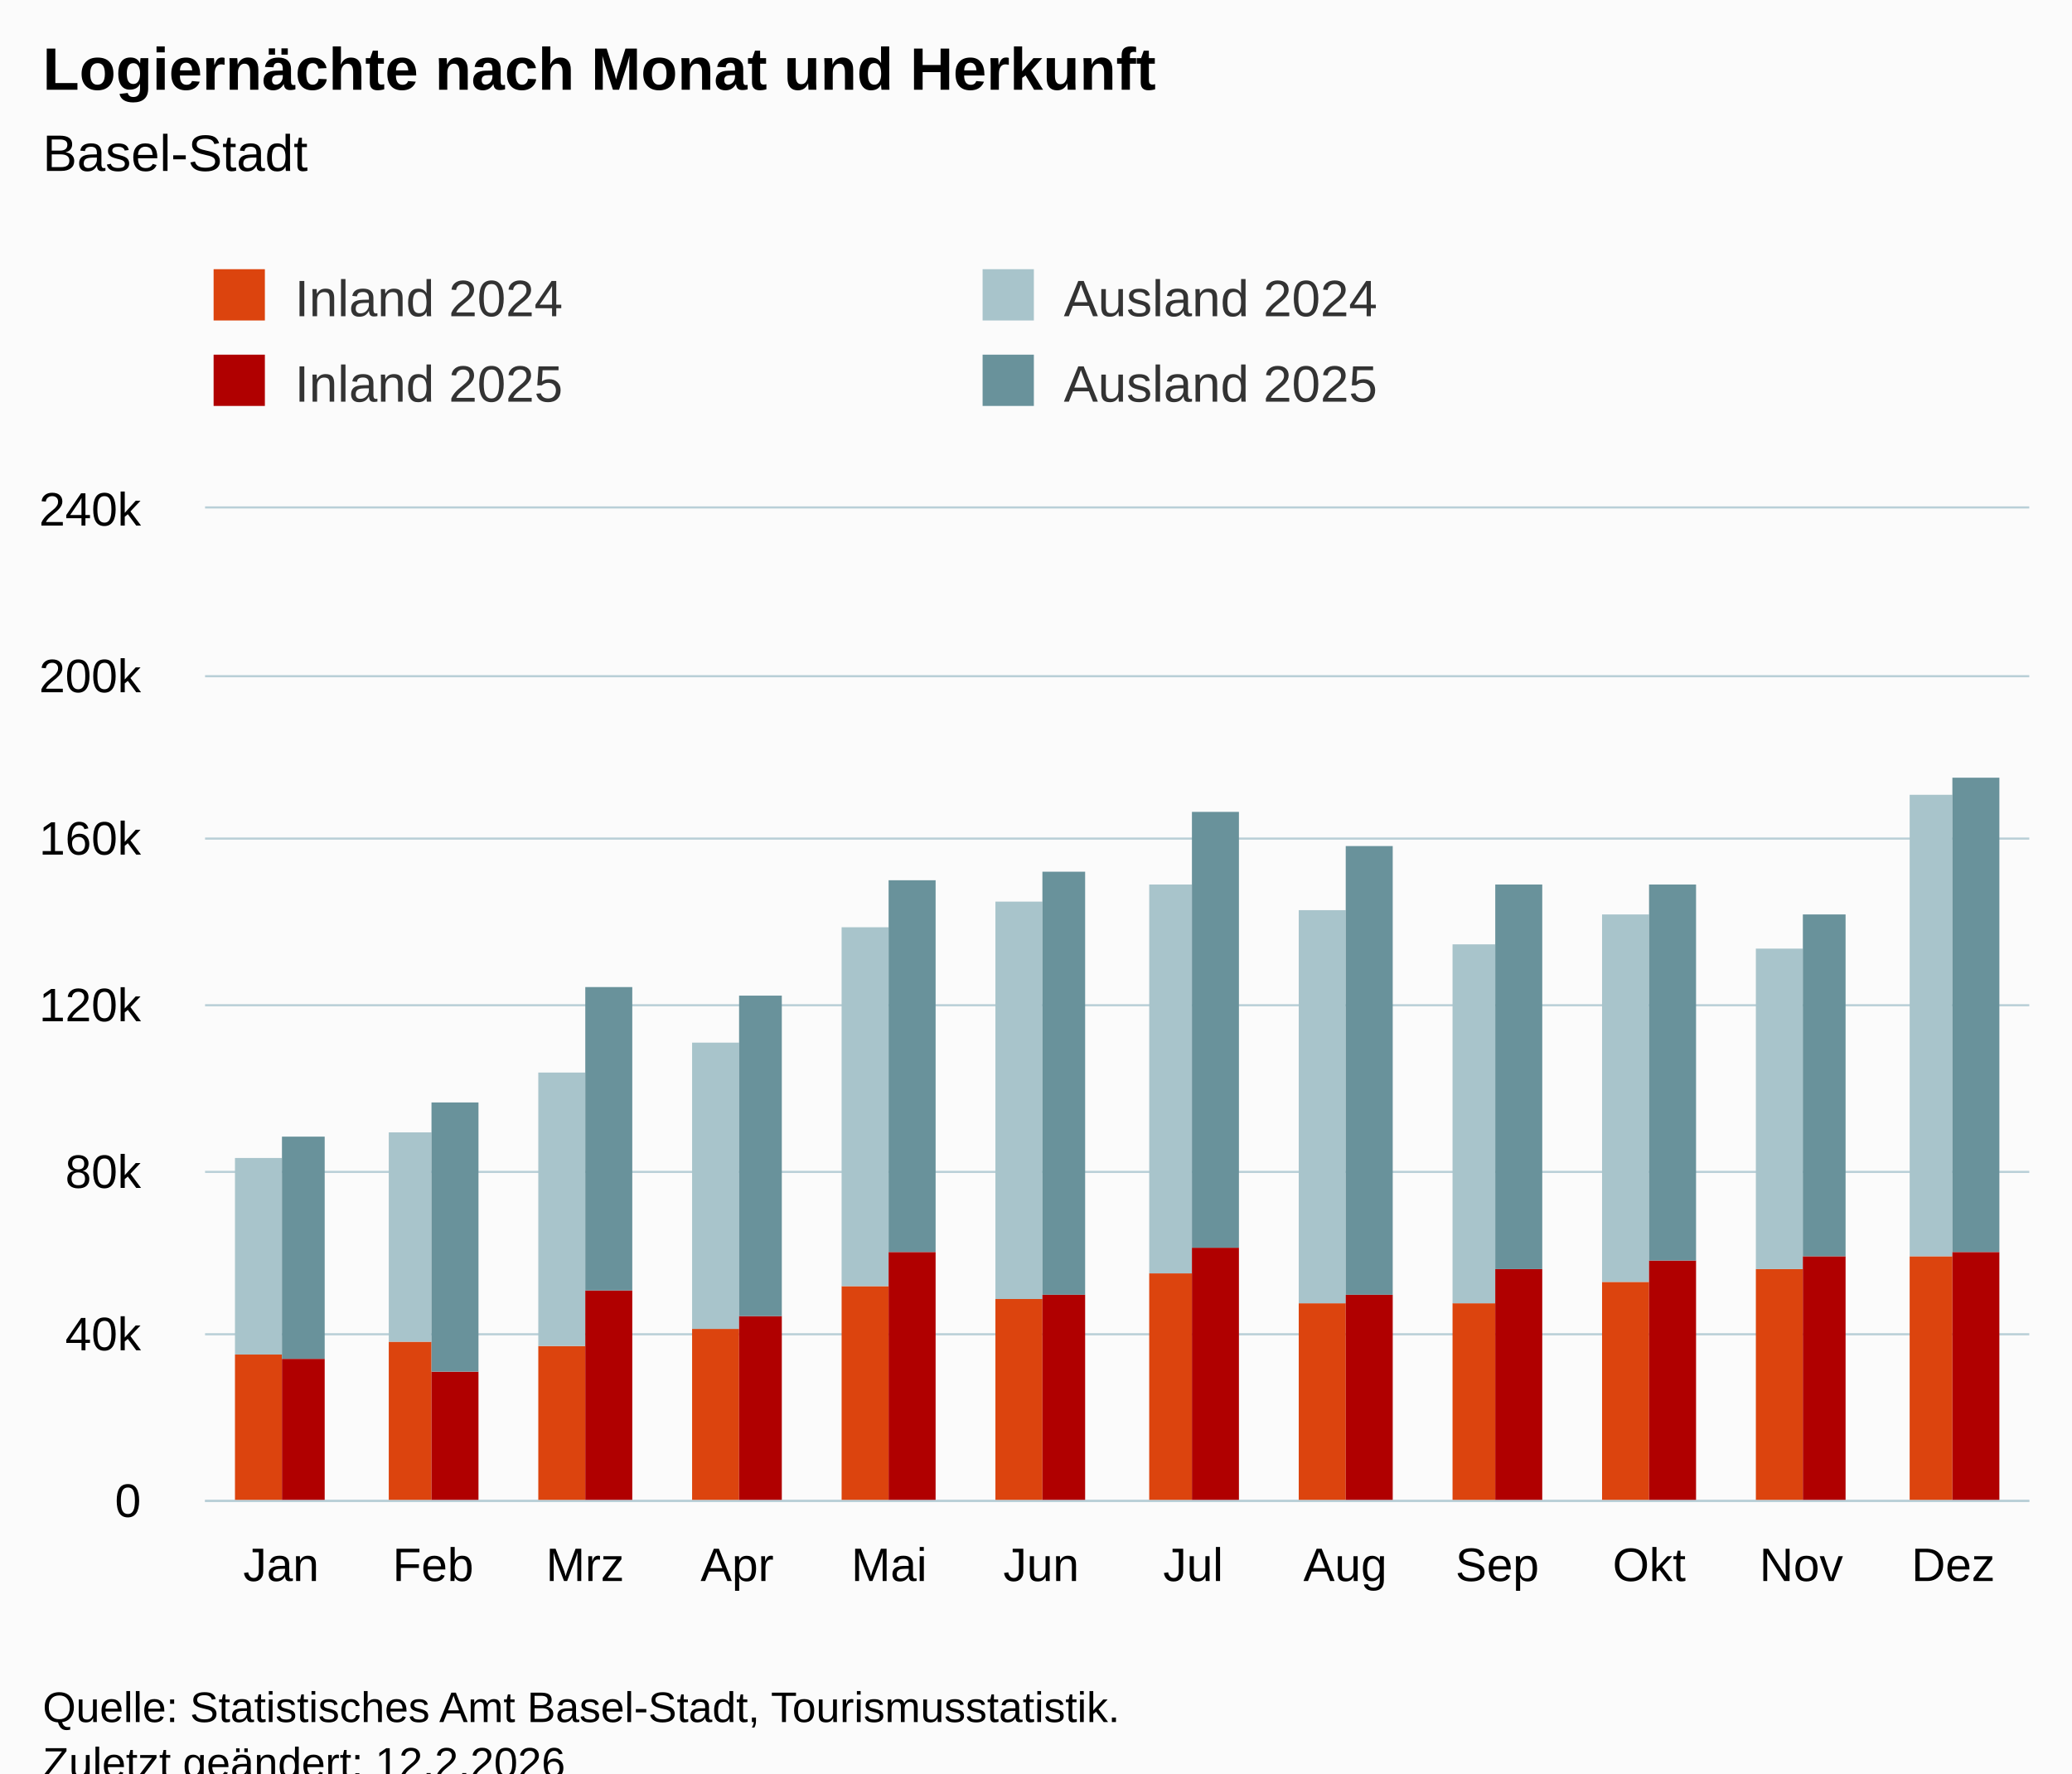
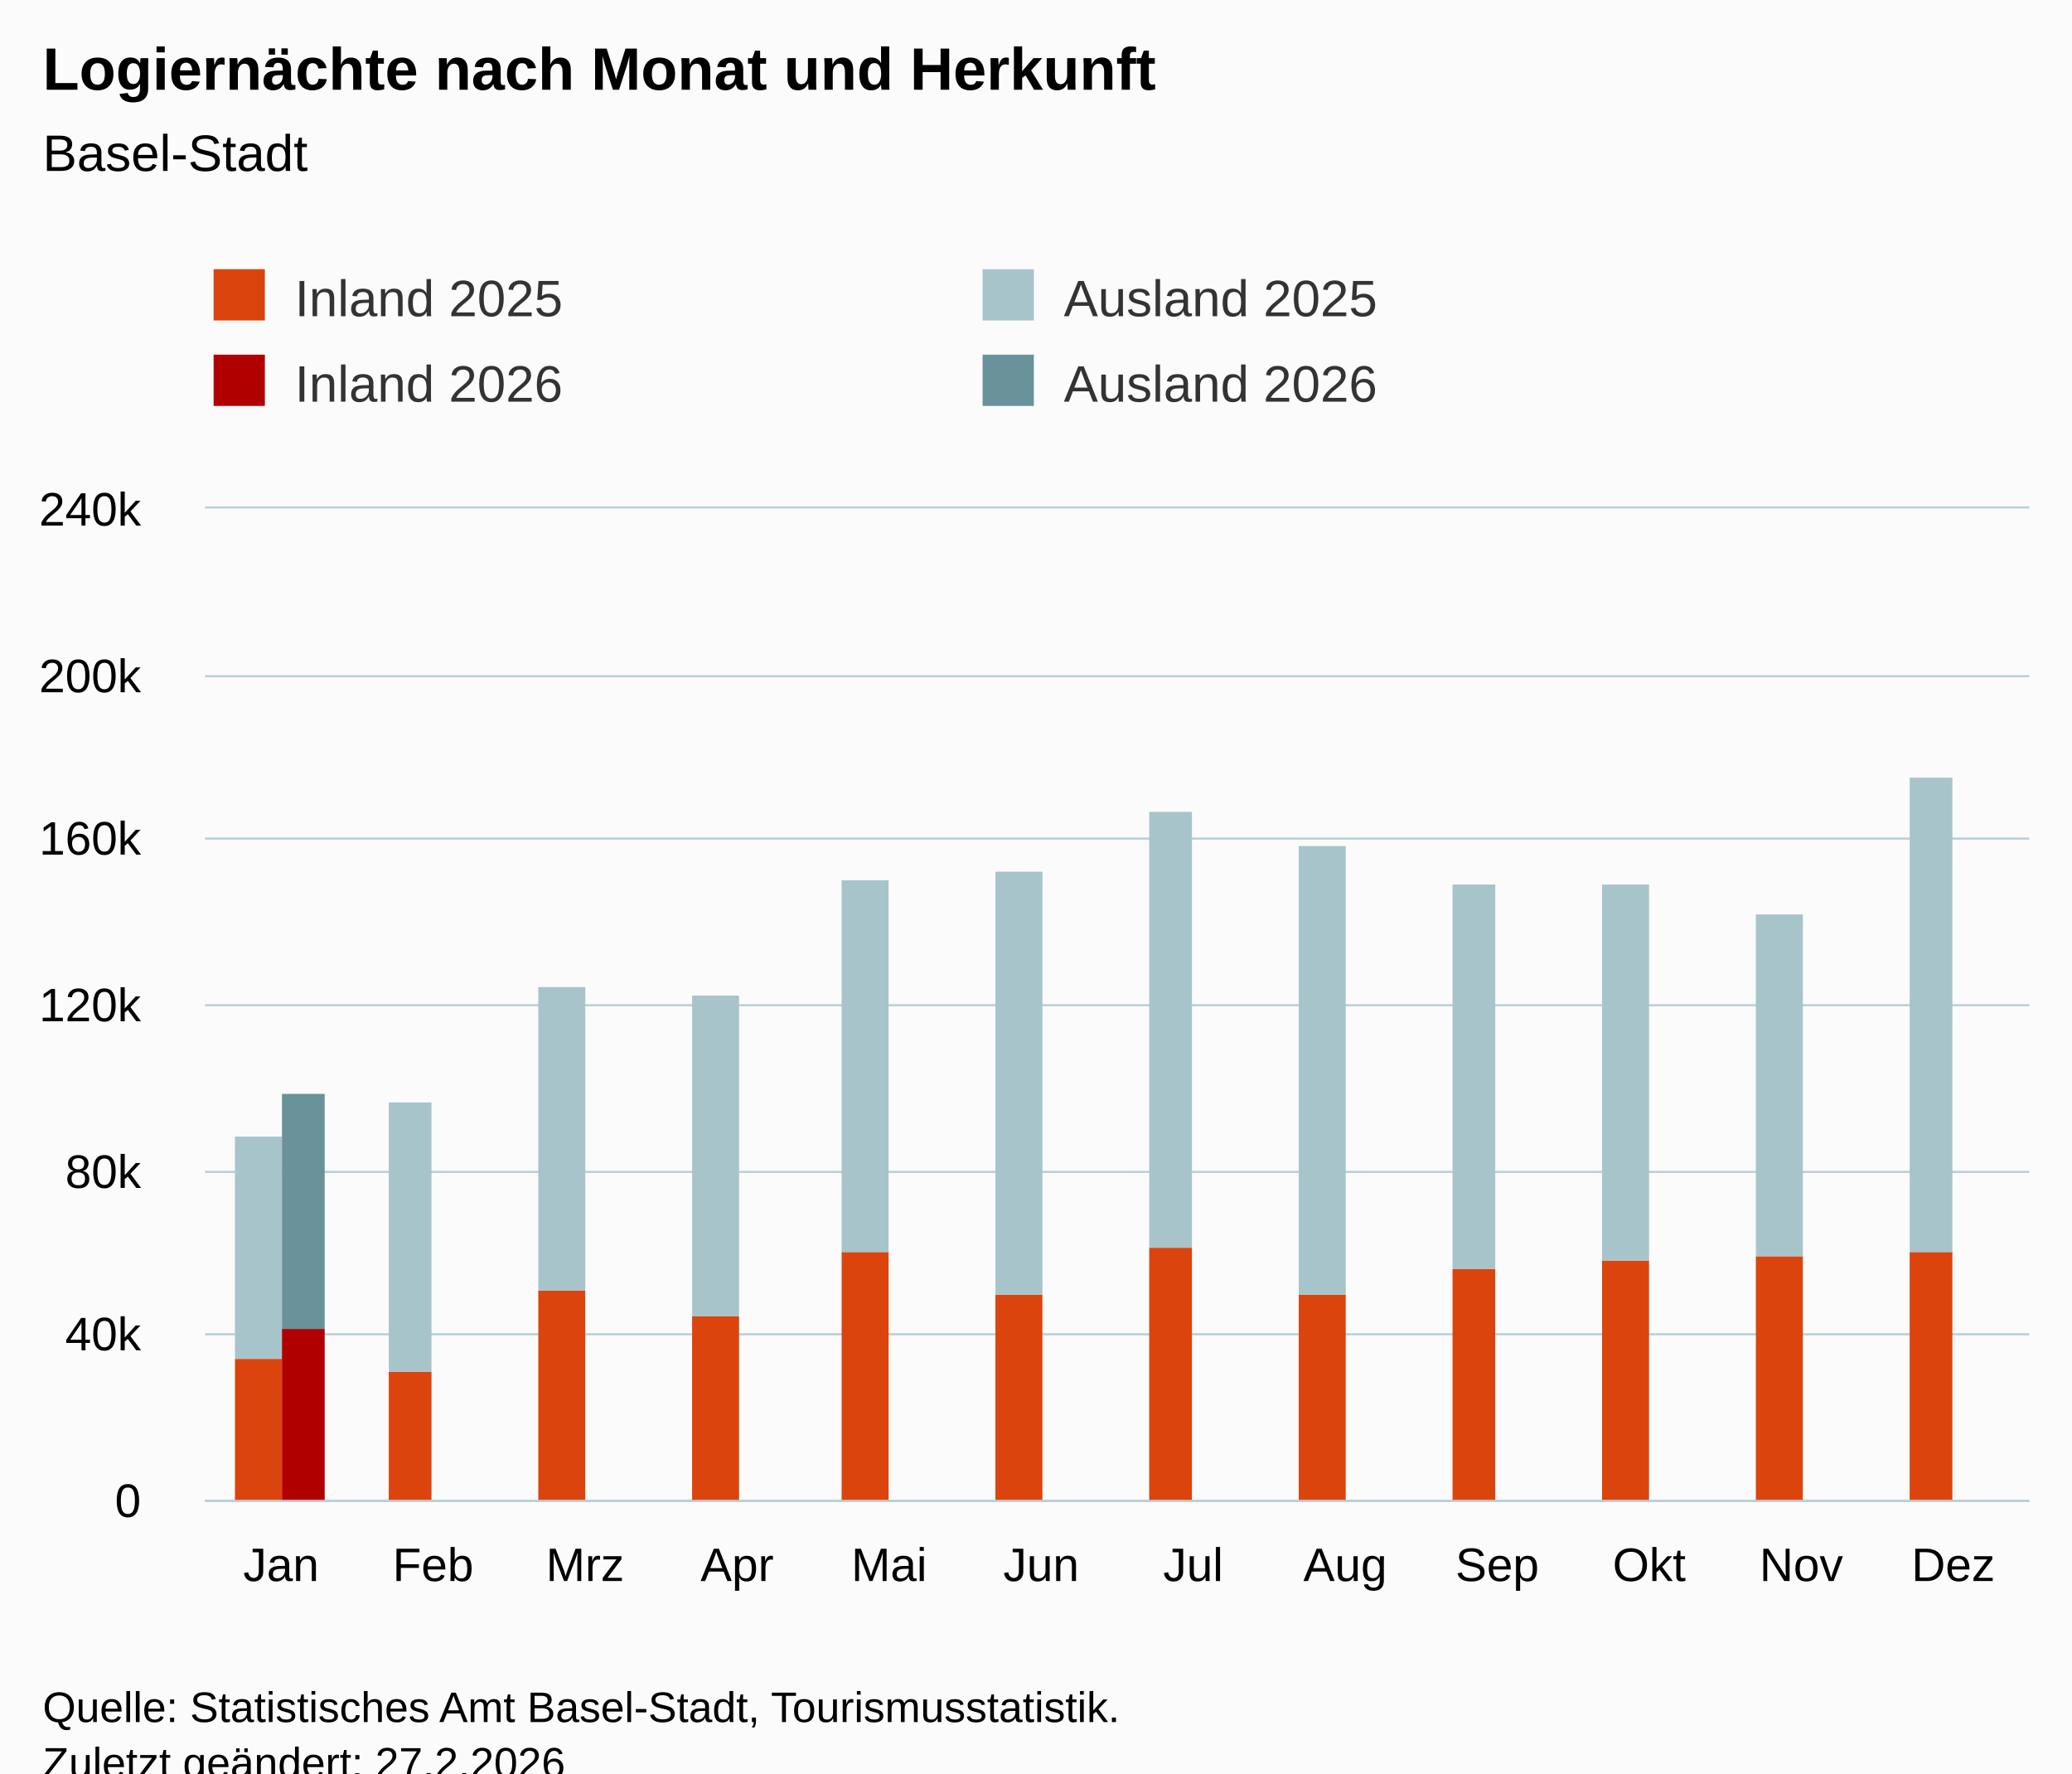
<svg xmlns="http://www.w3.org/2000/svg" version="1.1" class="highcharts-root" style="font-family:Arial;font-size:12px;" viewBox="0 0 485 415">
  <defs>
-     <clipPath id="highcharts-jqj7h87-55-">
+     <clipPath id="highcharts-jj344dh-55-">
      <rect x="0" y="0" width="427" height="232" fill="none" />
    </clipPath>
-     <clipPath id="highcharts-jqj7h87-68-">
+     <clipPath id="highcharts-jj344dh-68-">
      <rect x="0" y="0" width="427" height="232" fill="none" />
    </clipPath>
-     <clipPath id="highcharts-jqj7h87-105-">
+     <clipPath id="highcharts-jj344dh-105-">
      <rect x="48" y="119" width="427" height="232" fill="none" />
    </clipPath>
  </defs>
  <rect fill="#fbfbfb" class="highcharts-background" x="0" y="0" width="485" height="428" rx="0" ry="0" />
  <rect fill="none" class="highcharts-plot-background" x="48" y="119" width="427" height="232" />
  <g class="highcharts-pane-group" data-z-index="0" />
  <g class="highcharts-grid highcharts-xaxis-grid" data-z-index="1">
    <path fill="none" data-z-index="1" class="highcharts-grid-line" d="M 83.5 119 L 83.5 351" opacity="1" />
    <path fill="none" data-z-index="1" class="highcharts-grid-line" d="M 118.5 119 L 118.5 351" opacity="1" />
    <path fill="none" data-z-index="1" class="highcharts-grid-line" d="M 154.5 119 L 154.5 351" opacity="1" />
    <path fill="none" data-z-index="1" class="highcharts-grid-line" d="M 189.5 119 L 189.5 351" opacity="1" />
    <path fill="none" data-z-index="1" class="highcharts-grid-line" d="M 225.5 119 L 225.5 351" opacity="1" />
    <path fill="none" data-z-index="1" class="highcharts-grid-line" d="M 261.5 119 L 261.5 351" opacity="1" />
    <path fill="none" data-z-index="1" class="highcharts-grid-line" d="M 296.5 119 L 296.5 351" opacity="1" />
    <path fill="none" data-z-index="1" class="highcharts-grid-line" d="M 332.5 119 L 332.5 351" opacity="1" />
    <path fill="none" data-z-index="1" class="highcharts-grid-line" d="M 367.5 119 L 367.5 351" opacity="1" />
    <path fill="none" data-z-index="1" class="highcharts-grid-line" d="M 403.5 119 L 403.5 351" opacity="1" />
    <path fill="none" data-z-index="1" class="highcharts-grid-line" d="M 438.5 119 L 438.5 351" opacity="1" />
    <path fill="none" data-z-index="1" class="highcharts-grid-line" d="M 474.5 119 L 474.5 351" opacity="1" />
    <path fill="none" data-z-index="1" class="highcharts-grid-line" d="M 47.5 119 L 47.5 351" opacity="1" />
  </g>
  <g class="highcharts-grid highcharts-yaxis-grid" data-z-index="1">
    <path fill="none" stroke="#B9CFD7" stroke-width="0.5" data-z-index="1" class="highcharts-grid-line" d="M 48 351.25 L 475 351.25" opacity="1" />
    <path fill="none" stroke="#B9CFD7" stroke-width="0.5" data-z-index="1" class="highcharts-grid-line" d="M 48 312.25 L 475 312.25" opacity="1" />
    <path fill="none" stroke="#B9CFD7" stroke-width="0.5" data-z-index="1" class="highcharts-grid-line" d="M 48 274.25 L 475 274.25" opacity="1" />
    <path fill="none" stroke="#B9CFD7" stroke-width="0.5" data-z-index="1" class="highcharts-grid-line" d="M 48 235.25 L 475 235.25" opacity="1" />
    <path fill="none" stroke="#B9CFD7" stroke-width="0.5" data-z-index="1" class="highcharts-grid-line" d="M 48 196.25 L 475 196.25" opacity="1" />
    <path fill="none" stroke="#B9CFD7" stroke-width="0.5" data-z-index="1" class="highcharts-grid-line" d="M 48 158.25 L 475 158.25" opacity="1" />
    <path fill="none" stroke="#B9CFD7" stroke-width="0.5" data-z-index="1" class="highcharts-grid-line" d="M 48 118.75 L 475 118.75" opacity="1" />
  </g>
  <rect fill="none" class="highcharts-plot-border" data-z-index="1" x="48" y="119" width="427" height="232" />
  <g class="highcharts-axis highcharts-xaxis" data-z-index="2">
    <path fill="none" class="highcharts-axis-line" stroke="#B9CFD7" stroke-width="0.5" data-z-index="7" d="M 48 351.25 L 475 351.25" />
  </g>
  <g class="highcharts-axis highcharts-yaxis" data-z-index="2">
    <path fill="none" class="highcharts-axis-line" data-z-index="7" d="M 48 119 L 48 351" />
  </g>
  <g class="highcharts-series-group" data-z-index="3">
-     <g class="highcharts-series highcharts-series-0 highcharts-column-series" data-z-index="0.1" opacity="1" transform="translate(48,119) scale(1 1)" clip-path="url(#highcharts-jqj7h87-68-)">
-       <rect x="7" y="198" width="11" height="35" fill="rgb(220, 68, 14)" opacity="1" class="highcharts-point" />
-       <rect x="43" y="195" width="10" height="38" fill="rgb(220, 68, 14)" opacity="1" class="highcharts-point" />
-       <rect x="78" y="196" width="11" height="37" fill="rgb(220, 68, 14)" opacity="1" class="highcharts-point" />
-       <rect x="114" y="192" width="11" height="41" fill="rgb(220, 68, 14)" opacity="1" class="highcharts-point" />
-       <rect x="149" y="182" width="11" height="51" fill="rgb(220, 68, 14)" opacity="1" class="highcharts-point" />
-       <rect x="185" y="185" width="11" height="48" fill="rgb(220, 68, 14)" opacity="1" class="highcharts-point" />
-       <rect x="221" y="179" width="10" height="54" fill="rgb(220, 68, 14)" opacity="1" class="highcharts-point" />
-       <rect x="256" y="186" width="11" height="47" fill="rgb(220, 68, 14)" opacity="1" class="highcharts-point" />
-       <rect x="292" y="186" width="10" height="47" fill="rgb(220, 68, 14)" opacity="1" class="highcharts-point" />
-       <rect x="327" y="181" width="11" height="52" fill="rgb(220, 68, 14)" opacity="1" class="highcharts-point" />
-       <rect x="363" y="178" width="11" height="55" fill="rgb(220, 68, 14)" opacity="1" class="highcharts-point" />
-       <rect x="399" y="175" width="10" height="58" fill="rgb(220, 68, 14)" opacity="1" class="highcharts-point" />
+     <g class="highcharts-series highcharts-series-0 highcharts-column-series" data-z-index="0.1" opacity="1" transform="translate(48,119) scale(1 1)" clip-path="url(#highcharts-jj344dh-68-)">
+       <rect x="7" y="199" width="11" height="34" fill="rgb(220, 68, 14)" opacity="1" class="highcharts-point" />
+       <rect x="43" y="202" width="10" height="31" fill="rgb(220, 68, 14)" opacity="1" class="highcharts-point" />
+       <rect x="78" y="183" width="11" height="50" fill="rgb(220, 68, 14)" opacity="1" class="highcharts-point" />
+       <rect x="114" y="189" width="11" height="44" fill="rgb(220, 68, 14)" opacity="1" class="highcharts-point" />
+       <rect x="149" y="174" width="11" height="59" fill="rgb(220, 68, 14)" opacity="1" class="highcharts-point" />
+       <rect x="185" y="184" width="11" height="49" fill="rgb(220, 68, 14)" opacity="1" class="highcharts-point" />
+       <rect x="221" y="173" width="10" height="60" fill="rgb(220, 68, 14)" opacity="1" class="highcharts-point" />
+       <rect x="256" y="184" width="11" height="49" fill="rgb(220, 68, 14)" opacity="1" class="highcharts-point" />
+       <rect x="292" y="178" width="10" height="55" fill="rgb(220, 68, 14)" opacity="1" class="highcharts-point" />
+       <rect x="327" y="176" width="11" height="57" fill="rgb(220, 68, 14)" opacity="1" class="highcharts-point" />
+       <rect x="363" y="175" width="11" height="58" fill="rgb(220, 68, 14)" opacity="1" class="highcharts-point" />
+       <rect x="399" y="174" width="10" height="59" fill="rgb(220, 68, 14)" opacity="1" class="highcharts-point" />
    </g>
    <g class="highcharts-markers highcharts-series-0 highcharts-column-series" data-z-index="0.1" opacity="1" transform="translate(48,119) scale(1 1)" clip-path="none" />
-     <g class="highcharts-series highcharts-series-1 highcharts-column-series" data-z-index="0.1" opacity="1" transform="translate(48,119) scale(1 1)" clip-path="url(#highcharts-jqj7h87-68-)">
-       <rect x="7" y="152" width="11" height="46" fill="rgb(168, 196, 203)" opacity="1" class="highcharts-point" />
-       <rect x="43" y="146" width="10" height="49" fill="rgb(168, 196, 203)" opacity="1" class="highcharts-point" />
-       <rect x="78" y="132" width="11" height="64" fill="rgb(168, 196, 203)" opacity="1" class="highcharts-point" />
-       <rect x="114" y="125" width="11" height="67" fill="rgb(168, 196, 203)" opacity="1" class="highcharts-point" />
-       <rect x="149" y="98" width="11" height="84" fill="rgb(168, 196, 203)" opacity="1" class="highcharts-point" />
-       <rect x="185" y="92" width="11" height="93" fill="rgb(168, 196, 203)" opacity="1" class="highcharts-point" />
-       <rect x="221" y="88" width="10" height="91" fill="rgb(168, 196, 203)" opacity="1" class="highcharts-point" />
-       <rect x="256" y="94" width="11" height="92" fill="rgb(168, 196, 203)" opacity="1" class="highcharts-point" />
-       <rect x="292" y="102" width="10" height="84" fill="rgb(168, 196, 203)" opacity="1" class="highcharts-point" />
-       <rect x="327" y="95" width="11" height="86" fill="rgb(168, 196, 203)" opacity="1" class="highcharts-point" />
-       <rect x="363" y="103" width="11" height="75" fill="rgb(168, 196, 203)" opacity="1" class="highcharts-point" />
-       <rect x="399" y="67" width="10" height="108" fill="rgb(168, 196, 203)" opacity="1" class="highcharts-point" />
+     <g class="highcharts-series highcharts-series-1 highcharts-column-series" data-z-index="0.1" opacity="1" transform="translate(48,119) scale(1 1)" clip-path="url(#highcharts-jj344dh-68-)">
+       <rect x="7" y="147" width="11" height="52" fill="rgb(168, 196, 203)" opacity="1" class="highcharts-point" />
+       <rect x="43" y="139" width="10" height="63" fill="rgb(168, 196, 203)" opacity="1" class="highcharts-point" />
+       <rect x="78" y="112" width="11" height="71" fill="rgb(168, 196, 203)" opacity="1" class="highcharts-point" />
+       <rect x="114" y="114" width="11" height="75" fill="rgb(168, 196, 203)" opacity="1" class="highcharts-point" />
+       <rect x="149" y="87" width="11" height="87" fill="rgb(168, 196, 203)" opacity="1" class="highcharts-point" />
+       <rect x="185" y="85" width="11" height="99" fill="rgb(168, 196, 203)" opacity="1" class="highcharts-point" />
+       <rect x="221" y="71" width="10" height="102" fill="rgb(168, 196, 203)" opacity="1" class="highcharts-point" />
+       <rect x="256" y="79" width="11" height="105" fill="rgb(168, 196, 203)" opacity="1" class="highcharts-point" />
+       <rect x="292" y="88" width="10" height="90" fill="rgb(168, 196, 203)" opacity="1" class="highcharts-point" />
+       <rect x="327" y="88" width="11" height="88" fill="rgb(168, 196, 203)" opacity="1" class="highcharts-point" />
+       <rect x="363" y="95" width="11" height="80" fill="rgb(168, 196, 203)" opacity="1" class="highcharts-point" />
+       <rect x="399" y="63" width="10" height="111" fill="rgb(168, 196, 203)" opacity="1" class="highcharts-point" />
    </g>
    <g class="highcharts-markers highcharts-series-1 highcharts-column-series" data-z-index="0.1" opacity="1" transform="translate(48,119) scale(1 1)" clip-path="none" />
-     <g class="highcharts-series highcharts-series-2 highcharts-column-series" data-z-index="0.1" opacity="1" transform="translate(48,119) scale(1 1)" clip-path="url(#highcharts-jqj7h87-68-)">
-       <rect x="18" y="199" width="10" height="34" fill="rgb(176, 0, 0)" opacity="1" class="highcharts-point" />
-       <rect x="53" y="202" width="11" height="31" fill="rgb(176, 0, 0)" opacity="1" class="highcharts-point" />
-       <rect x="89" y="183" width="11" height="50" fill="rgb(176, 0, 0)" opacity="1" class="highcharts-point" />
-       <rect x="125" y="189" width="10" height="44" fill="rgb(176, 0, 0)" opacity="1" class="highcharts-point" />
-       <rect x="160" y="174" width="11" height="59" fill="rgb(176, 0, 0)" opacity="1" class="highcharts-point" />
-       <rect x="196" y="184" width="10" height="49" fill="rgb(176, 0, 0)" opacity="1" class="highcharts-point" />
-       <rect x="231" y="173" width="11" height="60" fill="rgb(176, 0, 0)" opacity="1" class="highcharts-point" />
-       <rect x="267" y="184" width="11" height="49" fill="rgb(176, 0, 0)" opacity="1" class="highcharts-point" />
-       <rect x="302" y="178" width="11" height="55" fill="rgb(176, 0, 0)" opacity="1" class="highcharts-point" />
-       <rect x="338" y="176" width="11" height="57" fill="rgb(176, 0, 0)" opacity="1" class="highcharts-point" />
-       <rect x="374" y="175" width="10" height="58" fill="rgb(176, 0, 0)" opacity="1" class="highcharts-point" />
-       <rect x="409" y="174" width="11" height="59" fill="rgb(176, 0, 0)" opacity="1" class="highcharts-point" />
+     <g class="highcharts-series highcharts-series-2 highcharts-column-series" data-z-index="0.1" opacity="1" transform="translate(48,119) scale(1 1)" clip-path="url(#highcharts-jj344dh-68-)">
+       <rect x="18" y="192" width="10" height="41" fill="rgb(176, 0, 0)" opacity="1" class="highcharts-point" />
+       <rect x="53" y="233" width="11" height="0" fill="rgb(176, 0, 0)" opacity="1" class="highcharts-point highcharts-null-point" />
+       <rect x="89" y="233" width="11" height="0" fill="rgb(176, 0, 0)" opacity="1" class="highcharts-point highcharts-null-point" />
+       <rect x="125" y="233" width="10" height="0" fill="rgb(176, 0, 0)" opacity="1" class="highcharts-point highcharts-null-point" />
+       <rect x="160" y="233" width="11" height="0" fill="rgb(176, 0, 0)" opacity="1" class="highcharts-point highcharts-null-point" />
+       <rect x="196" y="233" width="10" height="0" fill="rgb(176, 0, 0)" opacity="1" class="highcharts-point highcharts-null-point" />
+       <rect x="231" y="233" width="11" height="0" fill="rgb(176, 0, 0)" opacity="1" class="highcharts-point highcharts-null-point" />
+       <rect x="267" y="233" width="11" height="0" fill="rgb(176, 0, 0)" opacity="1" class="highcharts-point highcharts-null-point" />
+       <rect x="302" y="233" width="11" height="0" fill="rgb(176, 0, 0)" opacity="1" class="highcharts-point highcharts-null-point" />
+       <rect x="338" y="233" width="11" height="0" fill="rgb(176, 0, 0)" opacity="1" class="highcharts-point highcharts-null-point" />
+       <rect x="374" y="233" width="10" height="0" fill="rgb(176, 0, 0)" opacity="1" class="highcharts-point highcharts-null-point" />
+       <rect x="409" y="233" width="11" height="0" fill="rgb(176, 0, 0)" opacity="1" class="highcharts-point highcharts-null-point" />
    </g>
    <g class="highcharts-markers highcharts-series-2 highcharts-column-series" data-z-index="0.1" opacity="1" transform="translate(48,119) scale(1 1)" clip-path="none" />
-     <g class="highcharts-series highcharts-series-3 highcharts-column-series" data-z-index="0.1" opacity="1" transform="translate(48,119) scale(1 1)" clip-path="url(#highcharts-jqj7h87-68-)">
-       <rect x="18" y="147" width="10" height="52" fill="rgb(105, 146, 155)" opacity="1" class="highcharts-point" />
-       <rect x="53" y="139" width="11" height="63" fill="rgb(105, 146, 155)" opacity="1" class="highcharts-point" />
-       <rect x="89" y="112" width="11" height="71" fill="rgb(105, 146, 155)" opacity="1" class="highcharts-point" />
-       <rect x="125" y="114" width="10" height="75" fill="rgb(105, 146, 155)" opacity="1" class="highcharts-point" />
-       <rect x="160" y="87" width="11" height="87" fill="rgb(105, 146, 155)" opacity="1" class="highcharts-point" />
-       <rect x="196" y="85" width="10" height="99" fill="rgb(105, 146, 155)" opacity="1" class="highcharts-point" />
-       <rect x="231" y="71" width="11" height="102" fill="rgb(105, 146, 155)" opacity="1" class="highcharts-point" />
-       <rect x="267" y="79" width="11" height="105" fill="rgb(105, 146, 155)" opacity="1" class="highcharts-point" />
-       <rect x="302" y="88" width="11" height="90" fill="rgb(105, 146, 155)" opacity="1" class="highcharts-point" />
-       <rect x="338" y="88" width="11" height="88" fill="rgb(105, 146, 155)" opacity="1" class="highcharts-point" />
-       <rect x="374" y="95" width="10" height="80" fill="rgb(105, 146, 155)" opacity="1" class="highcharts-point" />
-       <rect x="409" y="63" width="11" height="111" fill="rgb(105, 146, 155)" opacity="1" class="highcharts-point" />
+     <g class="highcharts-series highcharts-series-3 highcharts-column-series" data-z-index="0.1" opacity="1" transform="translate(48,119) scale(1 1)" clip-path="url(#highcharts-jj344dh-68-)">
+       <rect x="18" y="137" width="10" height="55" fill="rgb(105, 146, 155)" opacity="1" class="highcharts-point" />
+       <rect x="53" y="233" width="11" height="0" fill="rgb(105, 146, 155)" opacity="1" class="highcharts-point highcharts-null-point" />
+       <rect x="89" y="233" width="11" height="0" fill="rgb(105, 146, 155)" opacity="1" class="highcharts-point highcharts-null-point" />
+       <rect x="125" y="233" width="10" height="0" fill="rgb(105, 146, 155)" opacity="1" class="highcharts-point highcharts-null-point" />
+       <rect x="160" y="233" width="11" height="0" fill="rgb(105, 146, 155)" opacity="1" class="highcharts-point highcharts-null-point" />
+       <rect x="196" y="233" width="10" height="0" fill="rgb(105, 146, 155)" opacity="1" class="highcharts-point highcharts-null-point" />
+       <rect x="231" y="233" width="11" height="0" fill="rgb(105, 146, 155)" opacity="1" class="highcharts-point highcharts-null-point" />
+       <rect x="267" y="233" width="11" height="0" fill="rgb(105, 146, 155)" opacity="1" class="highcharts-point highcharts-null-point" />
+       <rect x="302" y="233" width="11" height="0" fill="rgb(105, 146, 155)" opacity="1" class="highcharts-point highcharts-null-point" />
+       <rect x="338" y="233" width="11" height="0" fill="rgb(105, 146, 155)" opacity="1" class="highcharts-point highcharts-null-point" />
+       <rect x="374" y="233" width="10" height="0" fill="rgb(105, 146, 155)" opacity="1" class="highcharts-point highcharts-null-point" />
+       <rect x="409" y="233" width="11" height="0" fill="rgb(105, 146, 155)" opacity="1" class="highcharts-point highcharts-null-point" />
    </g>
    <g class="highcharts-markers highcharts-series-3 highcharts-column-series" data-z-index="0.1" opacity="1" transform="translate(48,119) scale(1 1)" clip-path="none" />
  </g>
  <text x="10" text-anchor="start" class="highcharts-title" data-z-index="4" style="color:#000000;font-size:14px;font-weight:bold;fill:#000000;" y="21">
    <tspan>Logiernächte nach Monat und Herkunft</tspan>
  </text>
  <text x="10" text-anchor="start" class="highcharts-subtitle" data-z-index="4" style="color:#000000;font-size:12px;font-weight:normal;fill:#000000;" y="40">
    <tspan>Basel-Stadt</tspan>
  </text>
  <text x="10" text-anchor="start" class="highcharts-caption" data-z-index="4" style="color:#666666;fill:#666666;" y="385" />
  <g class="highcharts-legend" data-z-index="7" transform="translate(40,56)">
    <rect fill="none" class="highcharts-legend-box" rx="0" ry="0" x="0" y="0" width="356" height="51" visibility="visible" />
    <g data-z-index="1">
      <g>
        <g class="highcharts-legend-item highcharts-column-series highcharts-color-undefined highcharts-series-0" data-z-index="1" transform="translate(8,3)">
          <text x="21" style="color:#333333;cursor:pointer;font-size:12px;font-weight:normal;fill:#333333;" text-anchor="start" data-z-index="2" y="15">
-             <tspan>Inland 2024</tspan>
+             <tspan>Inland 2025</tspan>
          </text>
          <rect x="2" y="4" width="12" height="12" fill="rgb(220, 68, 14)" class="highcharts-point" data-z-index="3" />
        </g>
        <g class="highcharts-legend-item highcharts-column-series highcharts-color-undefined highcharts-series-1" data-z-index="1" transform="translate(188,3)">
          <text x="21" y="15" style="color:#333333;cursor:pointer;font-size:12px;font-weight:normal;fill:#333333;" text-anchor="start" data-z-index="2">
-             <tspan>Ausland 2024</tspan>
+             <tspan>Ausland 2025</tspan>
          </text>
          <rect x="2" y="4" width="12" height="12" fill="rgb(168, 196, 203)" class="highcharts-point" data-z-index="3" />
        </g>
        <g class="highcharts-legend-item highcharts-column-series highcharts-color-undefined highcharts-series-2" data-z-index="1" transform="translate(8,23)">
          <text x="21" y="15" style="color:#333333;cursor:pointer;font-size:12px;font-weight:normal;fill:#333333;" text-anchor="start" data-z-index="2">
-             <tspan>Inland 2025</tspan>
+             <tspan>Inland 2026</tspan>
          </text>
          <rect x="2" y="4" width="12" height="12" fill="rgb(176, 0, 0)" class="highcharts-point" data-z-index="3" />
        </g>
        <g class="highcharts-legend-item highcharts-column-series highcharts-color-undefined highcharts-series-3" data-z-index="1" transform="translate(188,23)">
          <text x="21" y="15" style="color:#333333;cursor:pointer;font-size:12px;font-weight:normal;fill:#333333;" text-anchor="start" data-z-index="2">
-             <tspan>Ausland 2025</tspan>
+             <tspan>Ausland 2026</tspan>
          </text>
          <rect x="2" y="4" width="12" height="12" fill="rgb(105, 146, 155)" class="highcharts-point" data-z-index="3" />
        </g>
      </g>
    </g>
  </g>
  <g class="highcharts-axis-labels highcharts-xaxis-labels" data-z-index="7">
    <text x="65.792" style="color:#000000;cursor:default;font-size:11px;fill:#000000;" text-anchor="middle" transform="translate(0,0)" y="370" opacity="1">Jan</text>
    <text x="101.375" style="color:#000000;cursor:default;font-size:11px;fill:#000000;" text-anchor="middle" transform="translate(0,0)" y="370" opacity="1">Feb</text>
    <text x="136.958" style="color:#000000;cursor:default;font-size:11px;fill:#000000;" text-anchor="middle" transform="translate(0,0)" y="370" opacity="1">Mrz</text>
    <text x="172.542" style="color:#000000;cursor:default;font-size:11px;fill:#000000;" text-anchor="middle" transform="translate(0,0)" y="370" opacity="1">Apr</text>
    <text x="208.125" style="color:#000000;cursor:default;font-size:11px;fill:#000000;" text-anchor="middle" transform="translate(0,0)" y="370" opacity="1">Mai</text>
    <text x="243.708" style="color:#000000;cursor:default;font-size:11px;fill:#000000;" text-anchor="middle" transform="translate(0,0)" y="370" opacity="1">Jun</text>
    <text x="279.292" style="color:#000000;cursor:default;font-size:11px;fill:#000000;" text-anchor="middle" transform="translate(0,0)" y="370" opacity="1">Jul</text>
    <text x="314.875" style="color:#000000;cursor:default;font-size:11px;fill:#000000;" text-anchor="middle" transform="translate(0,0)" y="370" opacity="1">Aug</text>
    <text x="350.458" style="color:#000000;cursor:default;font-size:11px;fill:#000000;" text-anchor="middle" transform="translate(0,0)" y="370" opacity="1">Sep</text>
    <text x="386.042" style="color:#000000;cursor:default;font-size:11px;fill:#000000;" text-anchor="middle" transform="translate(0,0)" y="370" opacity="1">Okt</text>
    <text x="421.625" style="color:#000000;cursor:default;font-size:11px;fill:#000000;" text-anchor="middle" transform="translate(0,0)" y="370" opacity="1">Nov</text>
    <text x="457.208" style="color:#000000;cursor:default;font-size:11px;fill:#000000;" text-anchor="middle" transform="translate(0,0)" y="370" opacity="1">Dez</text>
  </g>
  <g class="highcharts-axis-labels highcharts-yaxis-labels" data-z-index="7">
    <text x="33" style="color:#000000;cursor:default;font-size:11px;fill:#000000;" text-anchor="end" transform="translate(0,0)" y="355" opacity="1">0</text>
    <text x="33" style="color:#000000;cursor:default;font-size:11px;fill:#000000;" text-anchor="end" transform="translate(0,0)" y="316" opacity="1">40k</text>
    <text x="33" style="color:#000000;cursor:default;font-size:11px;fill:#000000;" text-anchor="end" transform="translate(0,0)" y="278" opacity="1">80k</text>
    <text x="33" style="color:#000000;cursor:default;font-size:11px;fill:#000000;" text-anchor="end" transform="translate(0,0)" y="239" opacity="1">120k</text>
    <text x="33" style="color:#000000;cursor:default;font-size:11px;fill:#000000;" text-anchor="end" transform="translate(0,0)" y="200" opacity="1">160k</text>
    <text x="33" style="color:#000000;cursor:default;font-size:11px;fill:#000000;" text-anchor="end" transform="translate(0,0)" y="162" opacity="1">200k</text>
    <text x="33" style="color:#000000;cursor:default;font-size:11px;fill:#000000;" text-anchor="end" transform="translate(0,0)" y="123" opacity="1">240k</text>
  </g>
  <text x="10" class="highcharts-credits" text-anchor="start" data-z-index="8" style="cursor:default;color:#000000;font-size:10px;fill:#000000;" y="403">
    <tspan>Quelle: Statistisches Amt Basel-Stadt, Tourismusstatistik.</tspan>
-     <tspan x="10" dy="13">Zuletzt geändert: 12.2.2026</tspan>
+     <tspan x="10" dy="13">Zuletzt geändert: 27.2.2026</tspan>
  </text>
-   <g class="highcharts-control-points" data-z-index="99" clip-path="url(#highcharts-jqj7h87-105-)" />
+   <g class="highcharts-control-points" data-z-index="99" clip-path="url(#highcharts-jj344dh-105-)" />
</svg>
